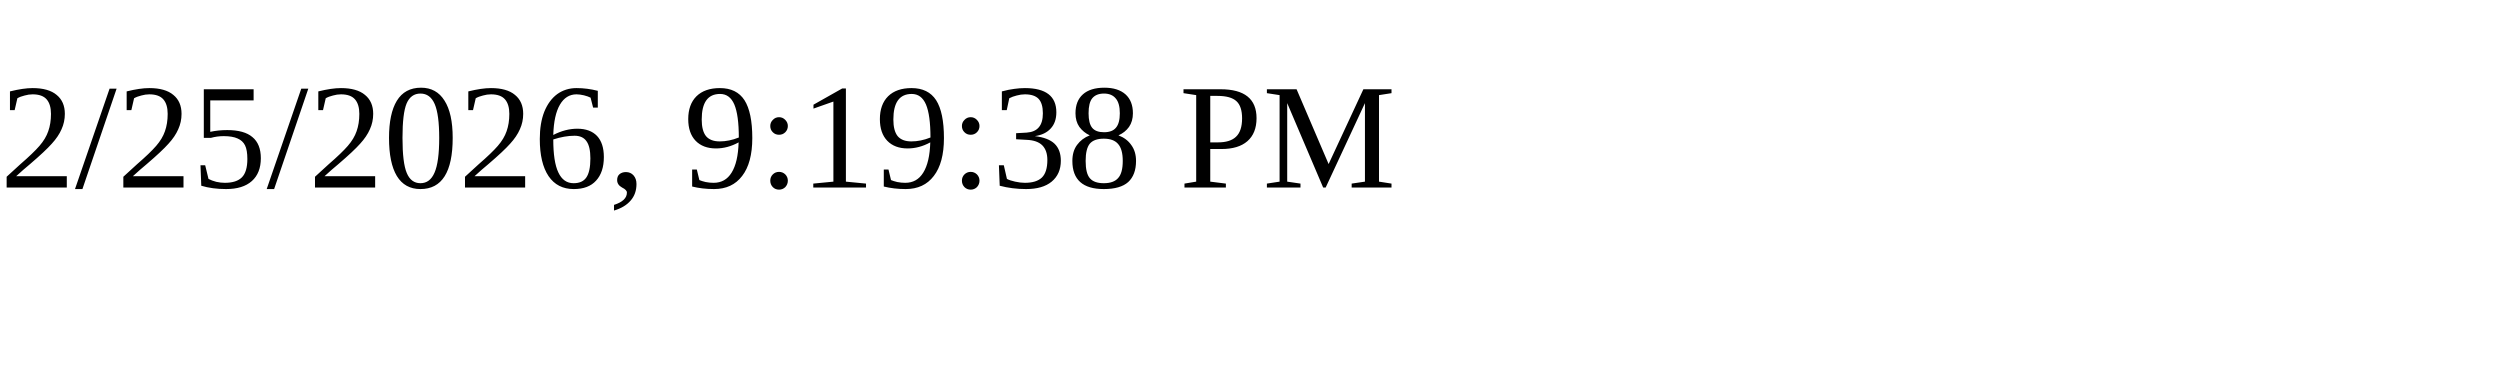
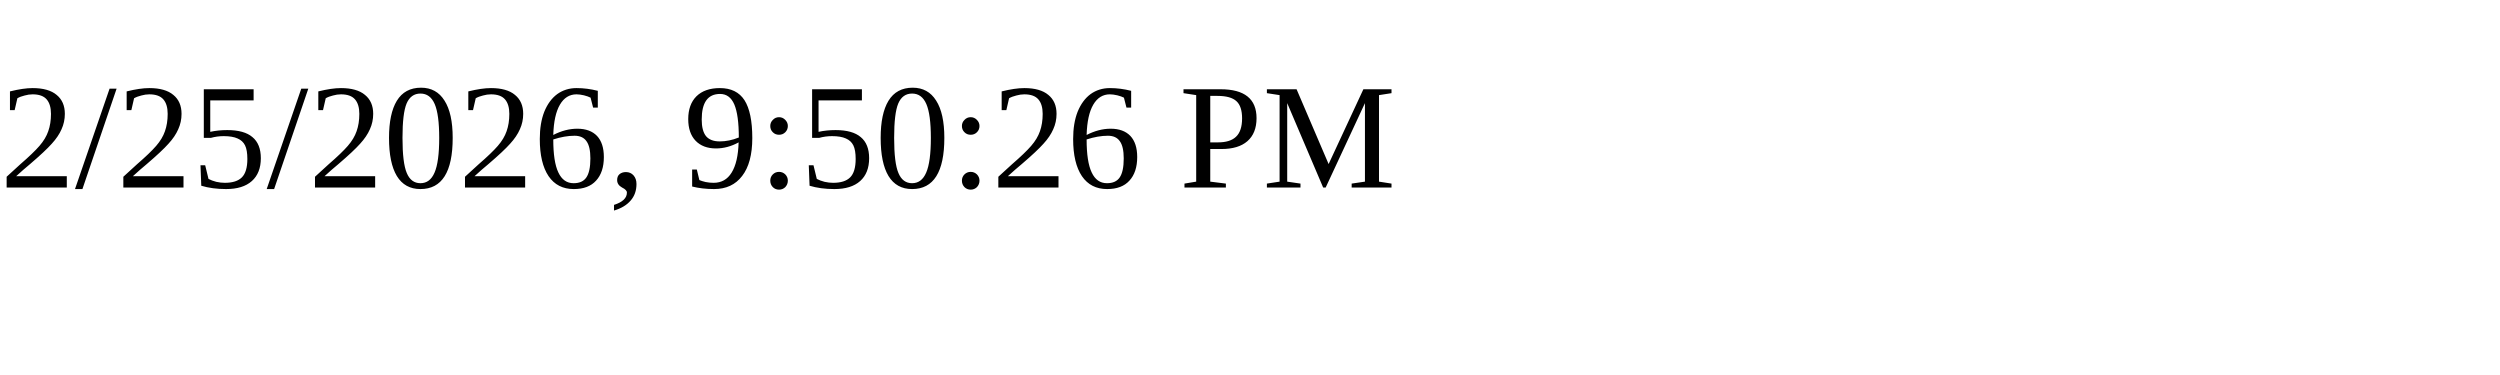
<svg xmlns="http://www.w3.org/2000/svg" height="30" width="200">
-   <text x="0" y="15">2/25/2026, 9:19:38 PM</text>
+   <text x="0" y="15">2/25/2026, 9:50:26 PM</text>
</svg>
